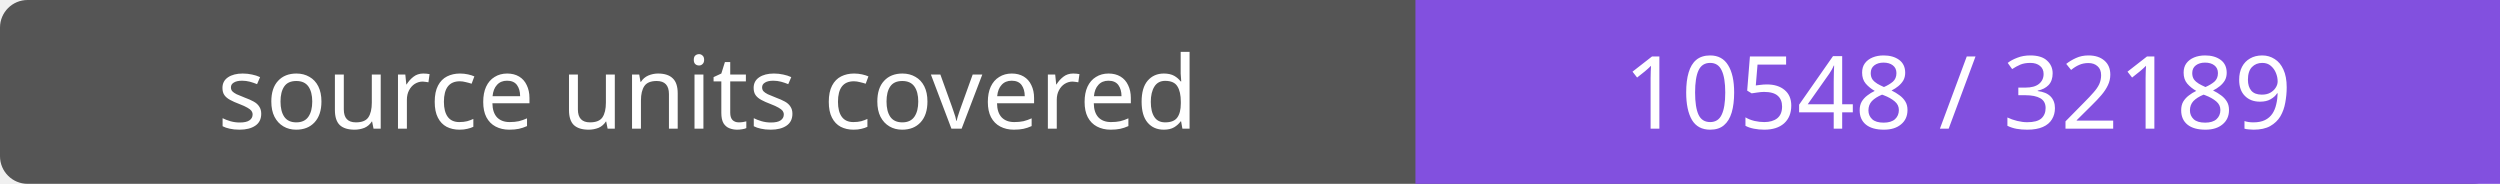
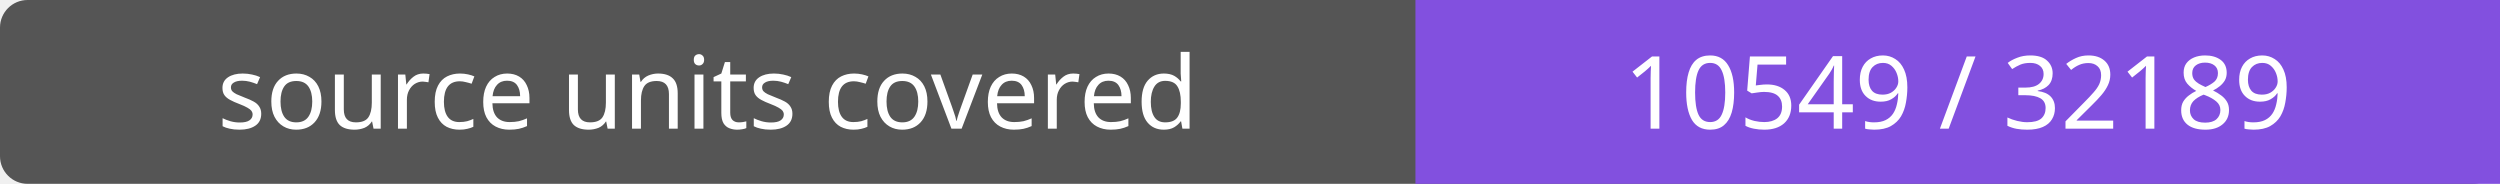
- <svg xmlns="http://www.w3.org/2000/svg" width="272" height="20" role="img" aria-label="source units covered: 10548 / 32189">
+ <svg xmlns="http://www.w3.org/2000/svg" width="272" height="20" role="img" aria-label="source units covered: 10549 / 32189">
  <rect width="272" height="20" rx="3" fill="#555" />
  <path fill="#8250df" d="M154 0h118v20H154z" />
  <g fill="#fff" text-anchor="middle" font-family="Verdana,sans-serif" font-size="11">
    <text x="77.0" y="14">source units covered</text>
-     <text x="213.0" y="14">10548 / 32189</text>
+     <text x="213.0" y="14">10549 / 32189</text>
  </g>
</svg>
